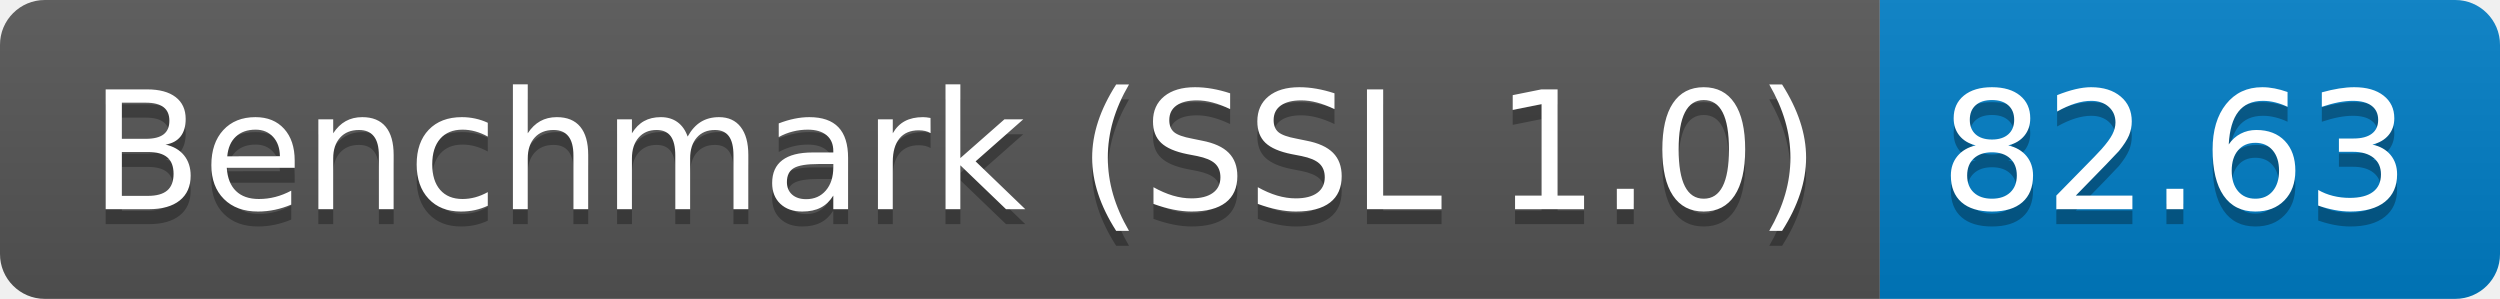
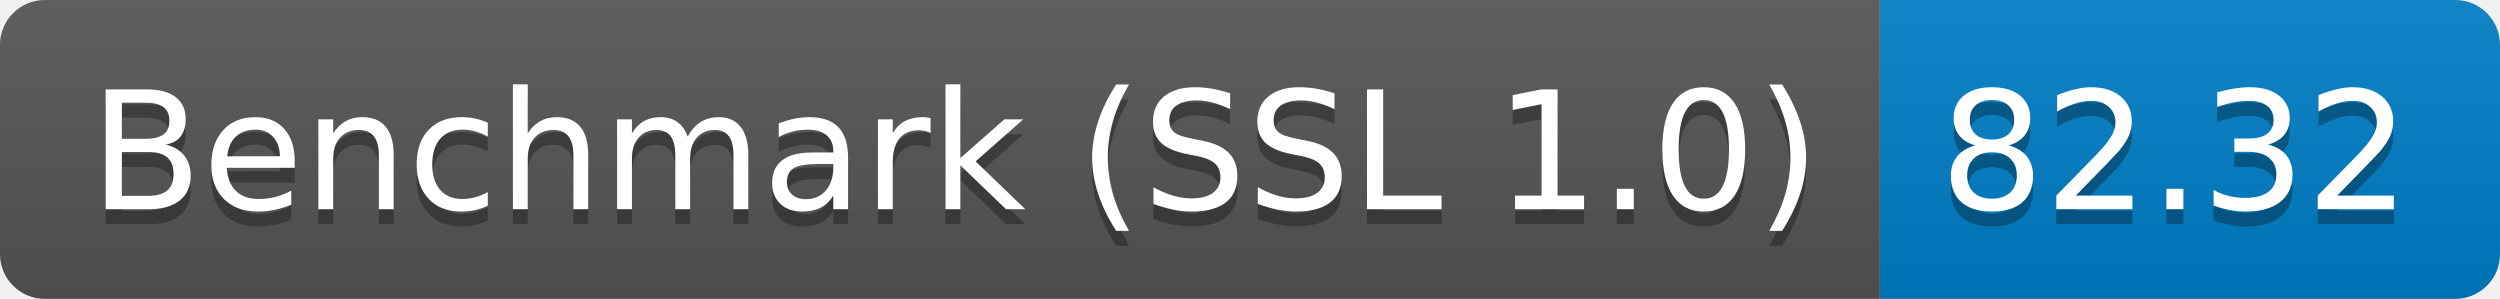
<svg xmlns="http://www.w3.org/2000/svg" height="20" width="167.3">
  <linearGradient id="smooth" x2="0" y2="100%">
    <stop offset="0" stop-color="#bbb" stop-opacity=".1" />
    <stop offset="1" stop-opacity=".1" />
  </linearGradient>
  <clipPath id="round">
    <rect fill="#fff" height="20" rx="3" width="167.3" />
  </clipPath>
  <g clip-path="url(#round)">
    <rect fill="#555" height="20" width="125.8" />
    <rect fill="#007ec6" height="20" width="41.5" x="125.8" />
    <rect fill="url(#smooth)" height="20" width="167.3" />
  </g>
  <g fill="#fff" font-family="DejaVu Sans,Verdana,Geneva,sans-serif" font-size="110" text-anchor="middle">
    <text fill="#010101" fill-opacity=".3" lengthAdjust="spacing" textLength="1158.0" transform="scale(0.1)" x="639.0" y="150">Benchmark (SSL 1.0)</text>
    <text lengthAdjust="spacing" textLength="1158.0" transform="scale(0.1)" x="639.0" y="140">Benchmark (SSL 1.0)</text>
-     <text fill="#010101" fill-opacity=".3" lengthAdjust="spacing" textLength="315.0" transform="scale(0.1)" x="1455.5" y="150">82.63</text>
-     <text lengthAdjust="spacing" textLength="315.0" transform="scale(0.1)" x="1455.5" y="140">82.63</text>
+     <text fill="#010101" fill-opacity=".3" lengthAdjust="spacing" textLength="315.0" transform="scale(0.1)" x="1455.5" y="150">82.32</text>
+     <text lengthAdjust="spacing" textLength="315.0" transform="scale(0.1)" x="1455.5" y="140">82.32</text>
  </g>
</svg>
